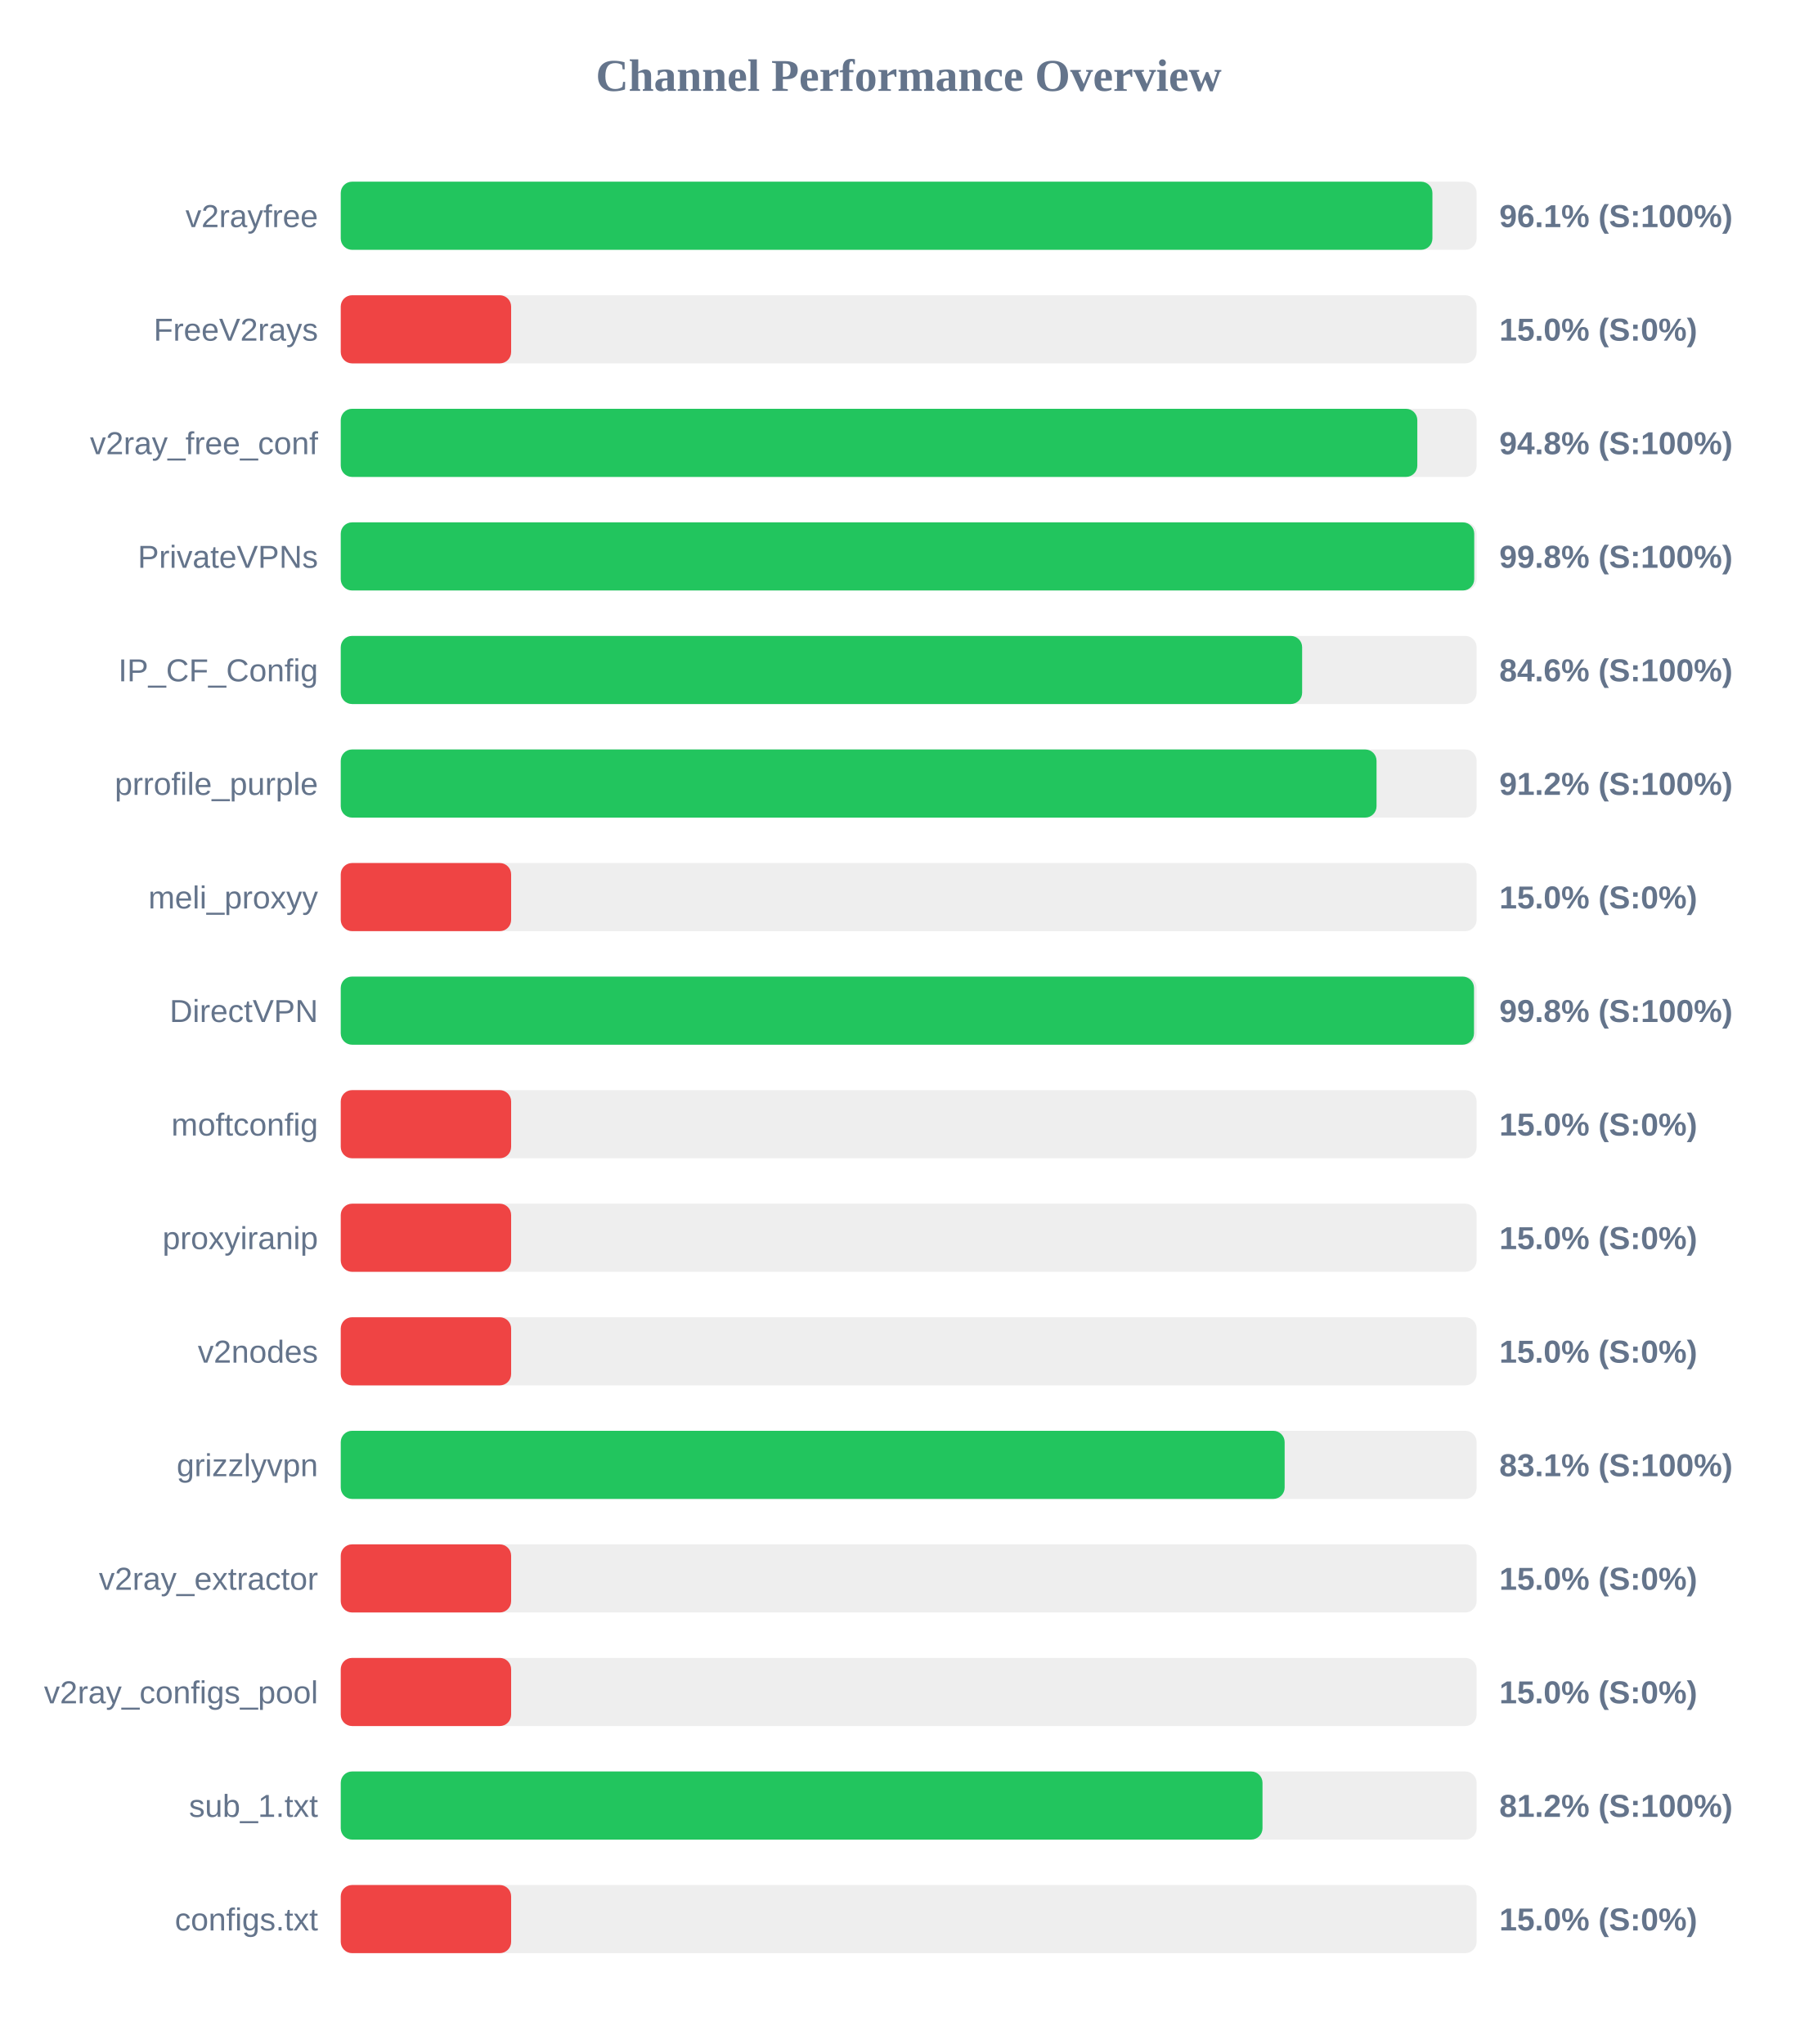
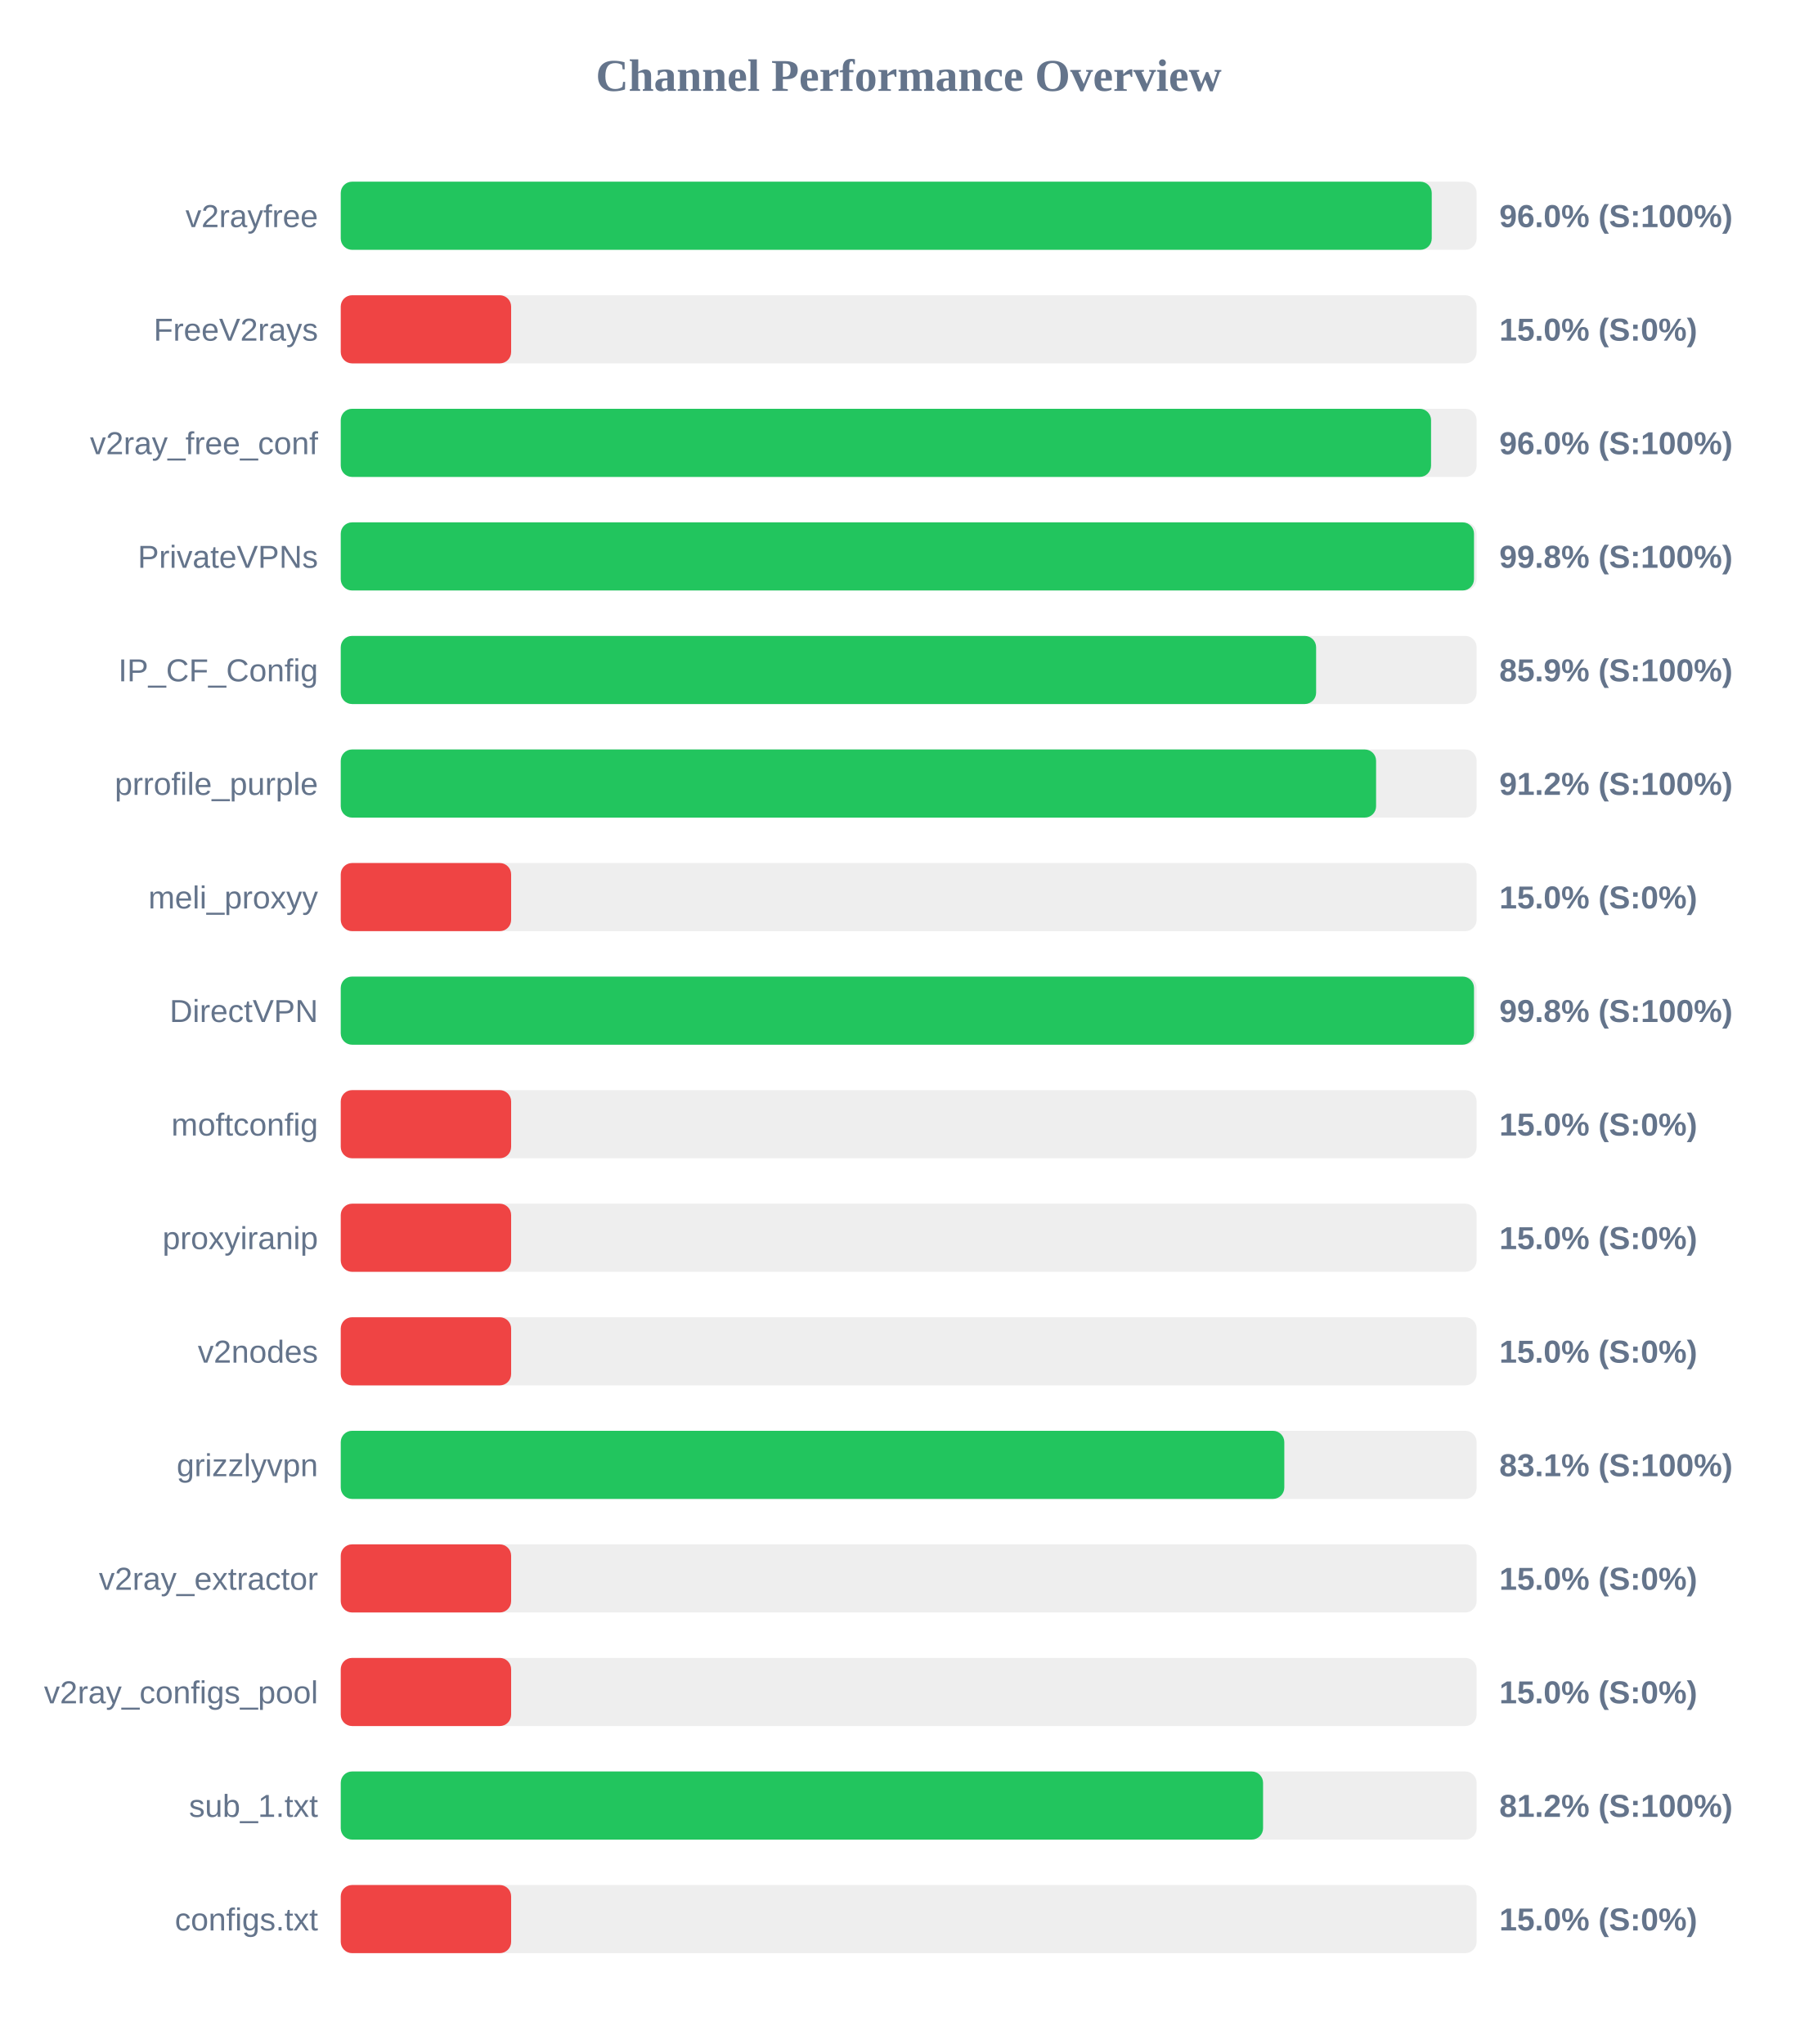
<svg xmlns="http://www.w3.org/2000/svg" width="800" height="900" version="1.1">
  <style>
        .row { font: 14px Arial; fill: #64748b; }
        .score { font: bold 14px Arial; fill: #64748b; }
    </style>
  <text x="400" y="40" text-anchor="middle" font-size="20px" font-weight="bold" fill="#64748b">Channel Performance Overview</text>
  <rect x="150" y="80" width="500" height="30" fill="#eee" rx="5" />
-   <rect x="150" y="80" width="480.55" height="30" fill="#22c55e" rx="5" />
+   <rect x="150" y="80" width="480.25" height="30" fill="#22c55e" rx="5" />
  <text x="140" y="100" text-anchor="end" class="row">v2rayfree</text>
-   <text x="660" y="100" text-anchor="start" class="score">96.1% (S:100%)</text>
+   <text x="660" y="100" text-anchor="start" class="score">96.0% (S:100%)</text>
  <rect x="150" y="130" width="500" height="30" fill="#eee" rx="5" />
  <rect x="150" y="130" width="75.0" height="30" fill="#ef4444" rx="5" />
  <text x="140" y="150" text-anchor="end" class="row">FreeV2rays</text>
  <text x="660" y="150" text-anchor="start" class="score">15.0% (S:0%)</text>
  <rect x="150" y="180" width="500" height="30" fill="#eee" rx="5" />
-   <rect x="150" y="180" width="473.9" height="30" fill="#22c55e" rx="5" />
+   <rect x="150" y="180" width="479.95" height="30" fill="#22c55e" rx="5" />
  <text x="140" y="200" text-anchor="end" class="row">v2ray_free_conf</text>
-   <text x="660" y="200" text-anchor="start" class="score">94.8% (S:100%)</text>
+   <text x="660" y="200" text-anchor="start" class="score">96.0% (S:100%)</text>
  <rect x="150" y="230" width="500" height="30" fill="#eee" rx="5" />
-   <rect x="150" y="230" width="498.95" height="30" fill="#22c55e" rx="5" />
+   <rect x="150" y="230" width="498.85" height="30" fill="#22c55e" rx="5" />
  <text x="140" y="250" text-anchor="end" class="row">PrivateVPNs</text>
  <text x="660" y="250" text-anchor="start" class="score">99.8% (S:100%)</text>
  <rect x="150" y="280" width="500" height="30" fill="#eee" rx="5" />
-   <rect x="150" y="280" width="423.2" height="30" fill="#22c55e" rx="5" />
+   <rect x="150" y="280" width="429.35" height="30" fill="#22c55e" rx="5" />
  <text x="140" y="300" text-anchor="end" class="row">IP_CF_Config</text>
-   <text x="660" y="300" text-anchor="start" class="score">84.6% (S:100%)</text>
+   <text x="660" y="300" text-anchor="start" class="score">85.9% (S:100%)</text>
  <rect x="150" y="330" width="500" height="30" fill="#eee" rx="5" />
-   <rect x="150" y="330" width="455.95" height="30" fill="#22c55e" rx="5" />
+   <rect x="150" y="330" width="455.75" height="30" fill="#22c55e" rx="5" />
  <text x="140" y="350" text-anchor="end" class="row">prrofile_purple</text>
  <text x="660" y="350" text-anchor="start" class="score">91.2% (S:100%)</text>
  <rect x="150" y="380" width="500" height="30" fill="#eee" rx="5" />
  <rect x="150" y="380" width="75.0" height="30" fill="#ef4444" rx="5" />
  <text x="140" y="400" text-anchor="end" class="row">meli_proxyy</text>
  <text x="660" y="400" text-anchor="start" class="score">15.0% (S:0%)</text>
  <rect x="150" y="430" width="500" height="30" fill="#eee" rx="5" />
  <rect x="150" y="430" width="498.85" height="30" fill="#22c55e" rx="5" />
  <text x="140" y="450" text-anchor="end" class="row">DirectVPN</text>
  <text x="660" y="450" text-anchor="start" class="score">99.8% (S:100%)</text>
  <rect x="150" y="480" width="500" height="30" fill="#eee" rx="5" />
  <rect x="150" y="480" width="75.0" height="30" fill="#ef4444" rx="5" />
  <text x="140" y="500" text-anchor="end" class="row">moftconfig</text>
  <text x="660" y="500" text-anchor="start" class="score">15.0% (S:0%)</text>
  <rect x="150" y="530" width="500" height="30" fill="#eee" rx="5" />
  <rect x="150" y="530" width="75.0" height="30" fill="#ef4444" rx="5" />
  <text x="140" y="550" text-anchor="end" class="row">proxyiranip</text>
  <text x="660" y="550" text-anchor="start" class="score">15.0% (S:0%)</text>
  <rect x="150" y="580" width="500" height="30" fill="#eee" rx="5" />
  <rect x="150" y="580" width="75.0" height="30" fill="#ef4444" rx="5" />
  <text x="140" y="600" text-anchor="end" class="row">v2nodes</text>
  <text x="660" y="600" text-anchor="start" class="score">15.0% (S:0%)</text>
  <rect x="150" y="630" width="500" height="30" fill="#eee" rx="5" />
-   <rect x="150" y="630" width="415.5" height="30" fill="#22c55e" rx="5" />
+   <rect x="150" y="630" width="415.35" height="30" fill="#22c55e" rx="5" />
  <text x="140" y="650" text-anchor="end" class="row">grizzlyvpn</text>
  <text x="660" y="650" text-anchor="start" class="score">83.1% (S:100%)</text>
  <rect x="150" y="680" width="500" height="30" fill="#eee" rx="5" />
  <rect x="150" y="680" width="75.0" height="30" fill="#ef4444" rx="5" />
  <text x="140" y="700" text-anchor="end" class="row">v2ray_extractor</text>
  <text x="660" y="700" text-anchor="start" class="score">15.0% (S:0%)</text>
  <rect x="150" y="730" width="500" height="30" fill="#eee" rx="5" />
  <rect x="150" y="730" width="75.0" height="30" fill="#ef4444" rx="5" />
  <text x="140" y="750" text-anchor="end" class="row">v2ray_configs_pool</text>
  <text x="660" y="750" text-anchor="start" class="score">15.0% (S:0%)</text>
  <rect x="150" y="780" width="500" height="30" fill="#eee" rx="5" />
-   <rect x="150" y="780" width="405.75" height="30" fill="#22c55e" rx="5" />
+   <rect x="150" y="780" width="406.0" height="30" fill="#22c55e" rx="5" />
  <text x="140" y="800" text-anchor="end" class="row">sub_1.txt</text>
  <text x="660" y="800" text-anchor="start" class="score">81.2% (S:100%)</text>
  <rect x="150" y="830" width="500" height="30" fill="#eee" rx="5" />
  <rect x="150" y="830" width="75.0" height="30" fill="#ef4444" rx="5" />
  <text x="140" y="850" text-anchor="end" class="row">configs.txt</text>
  <text x="660" y="850" text-anchor="start" class="score">15.0% (S:0%)</text>
</svg>
